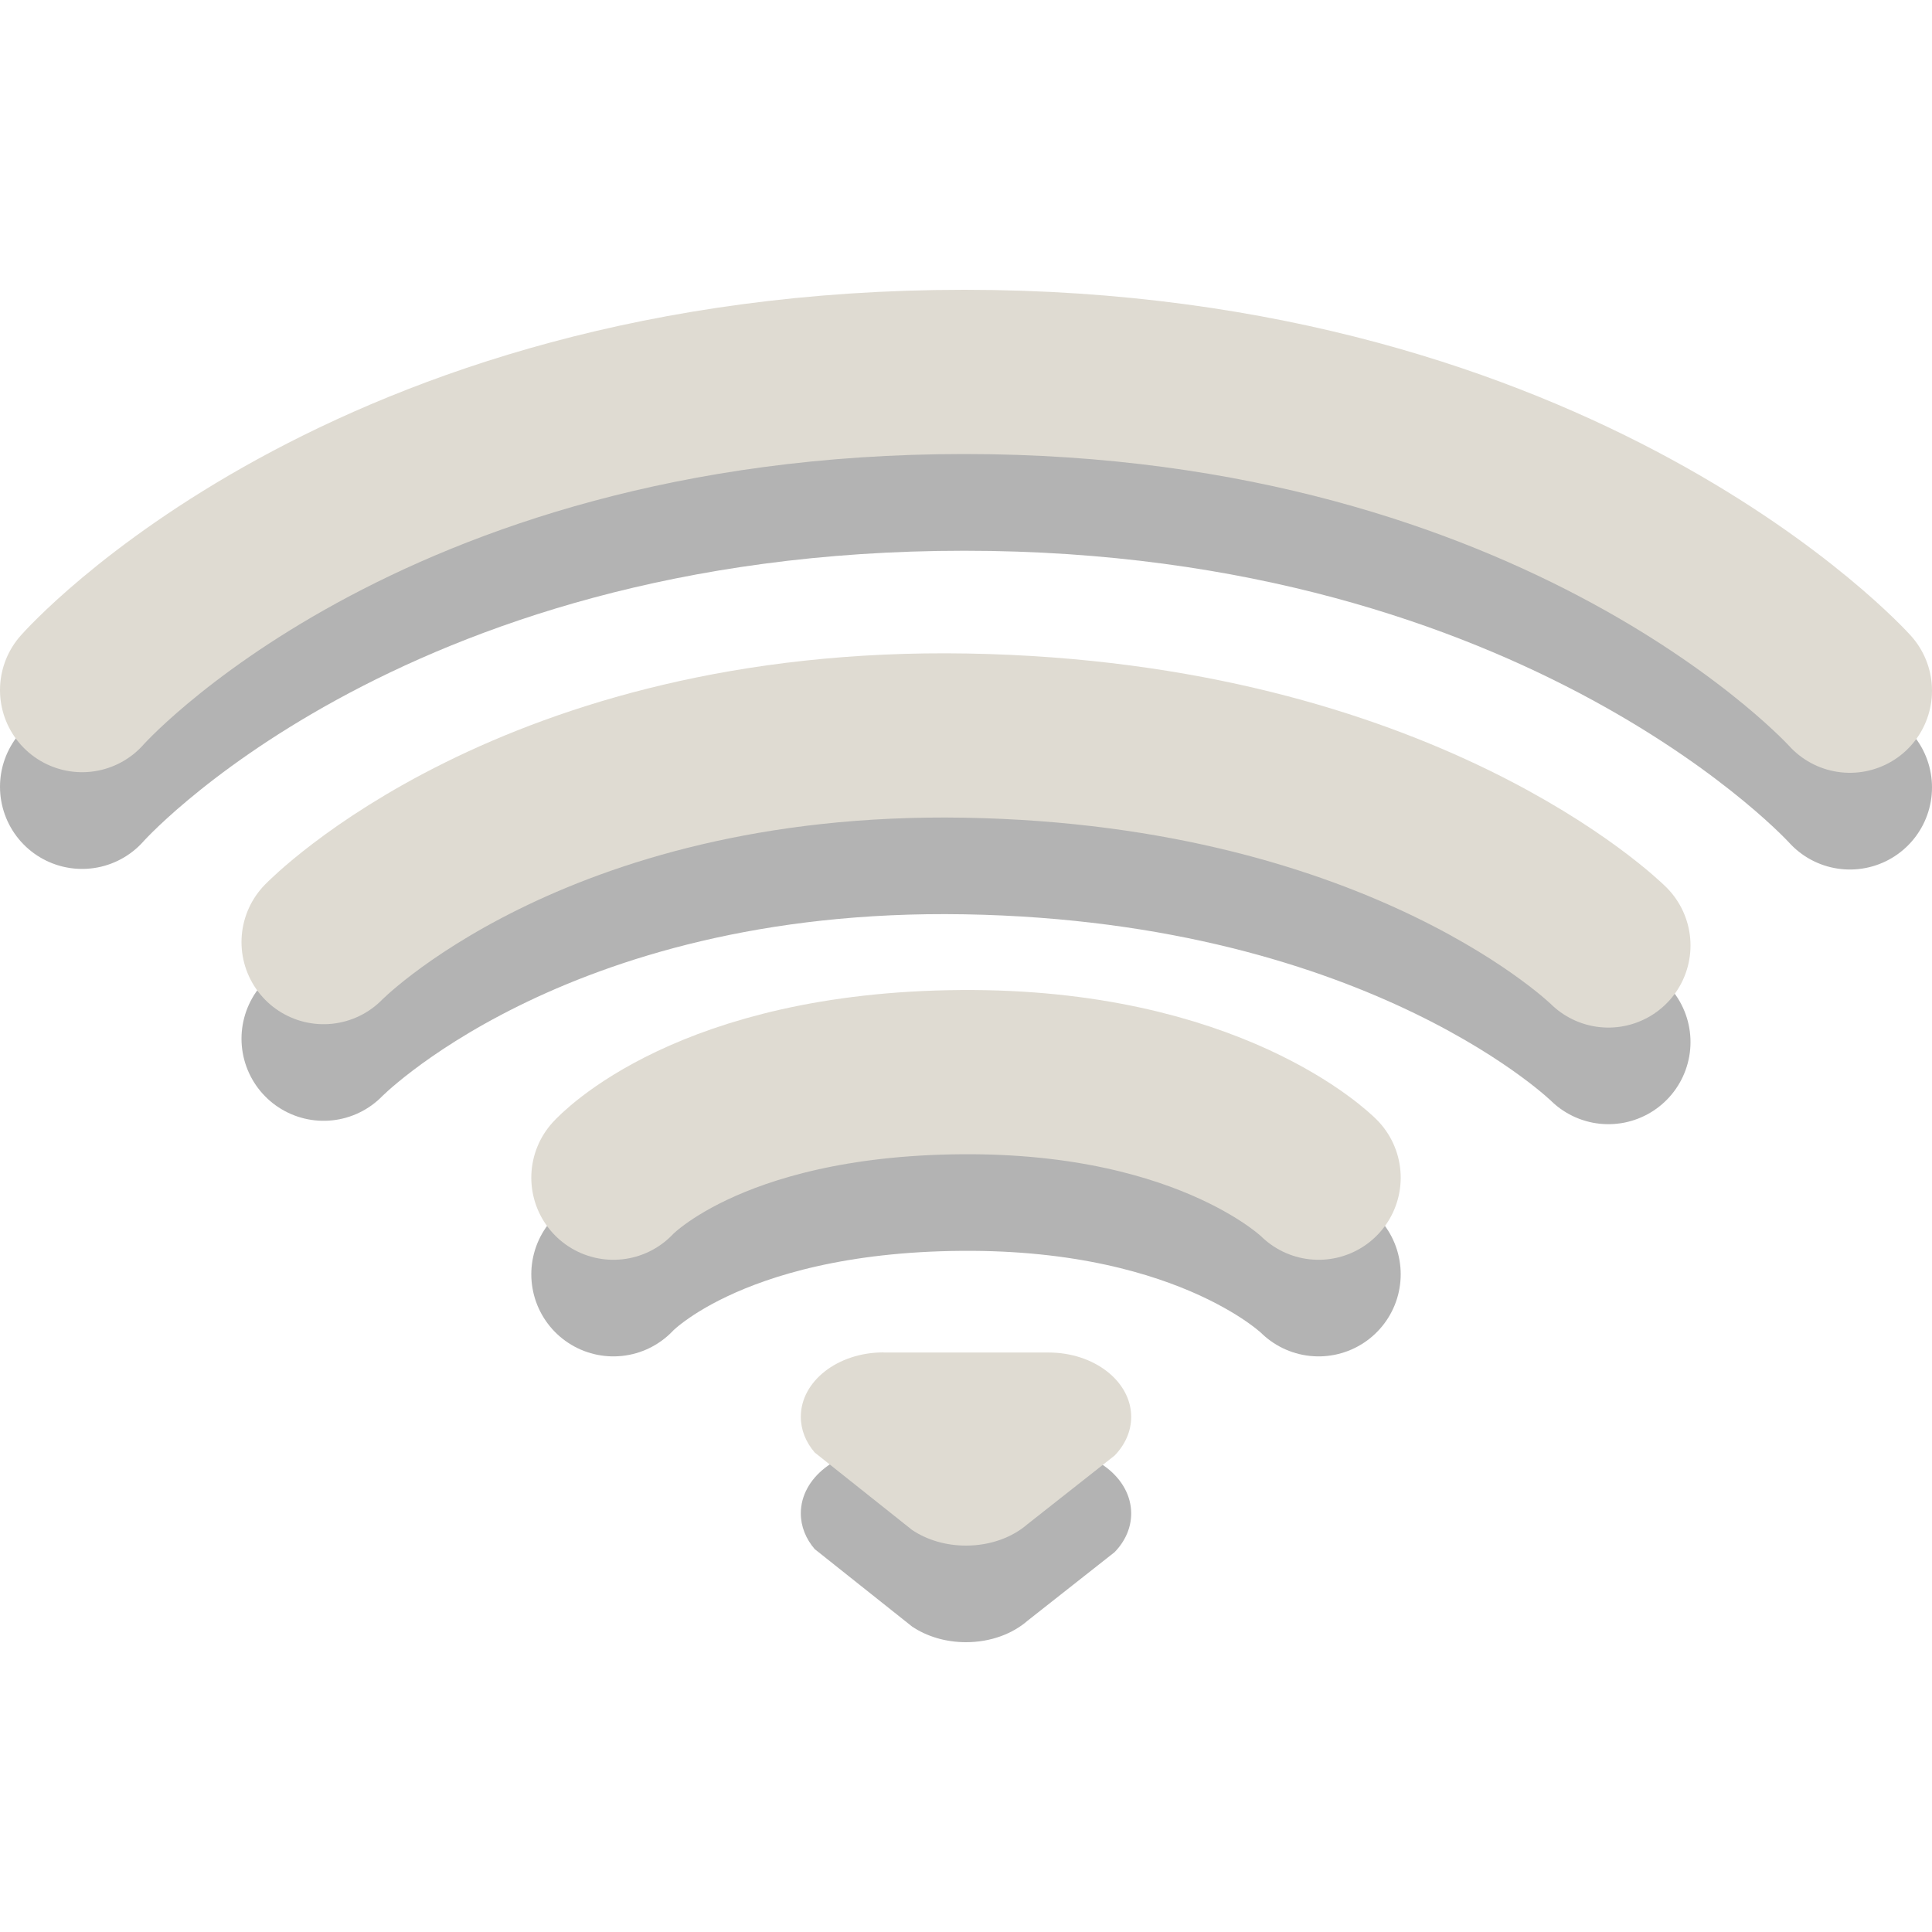
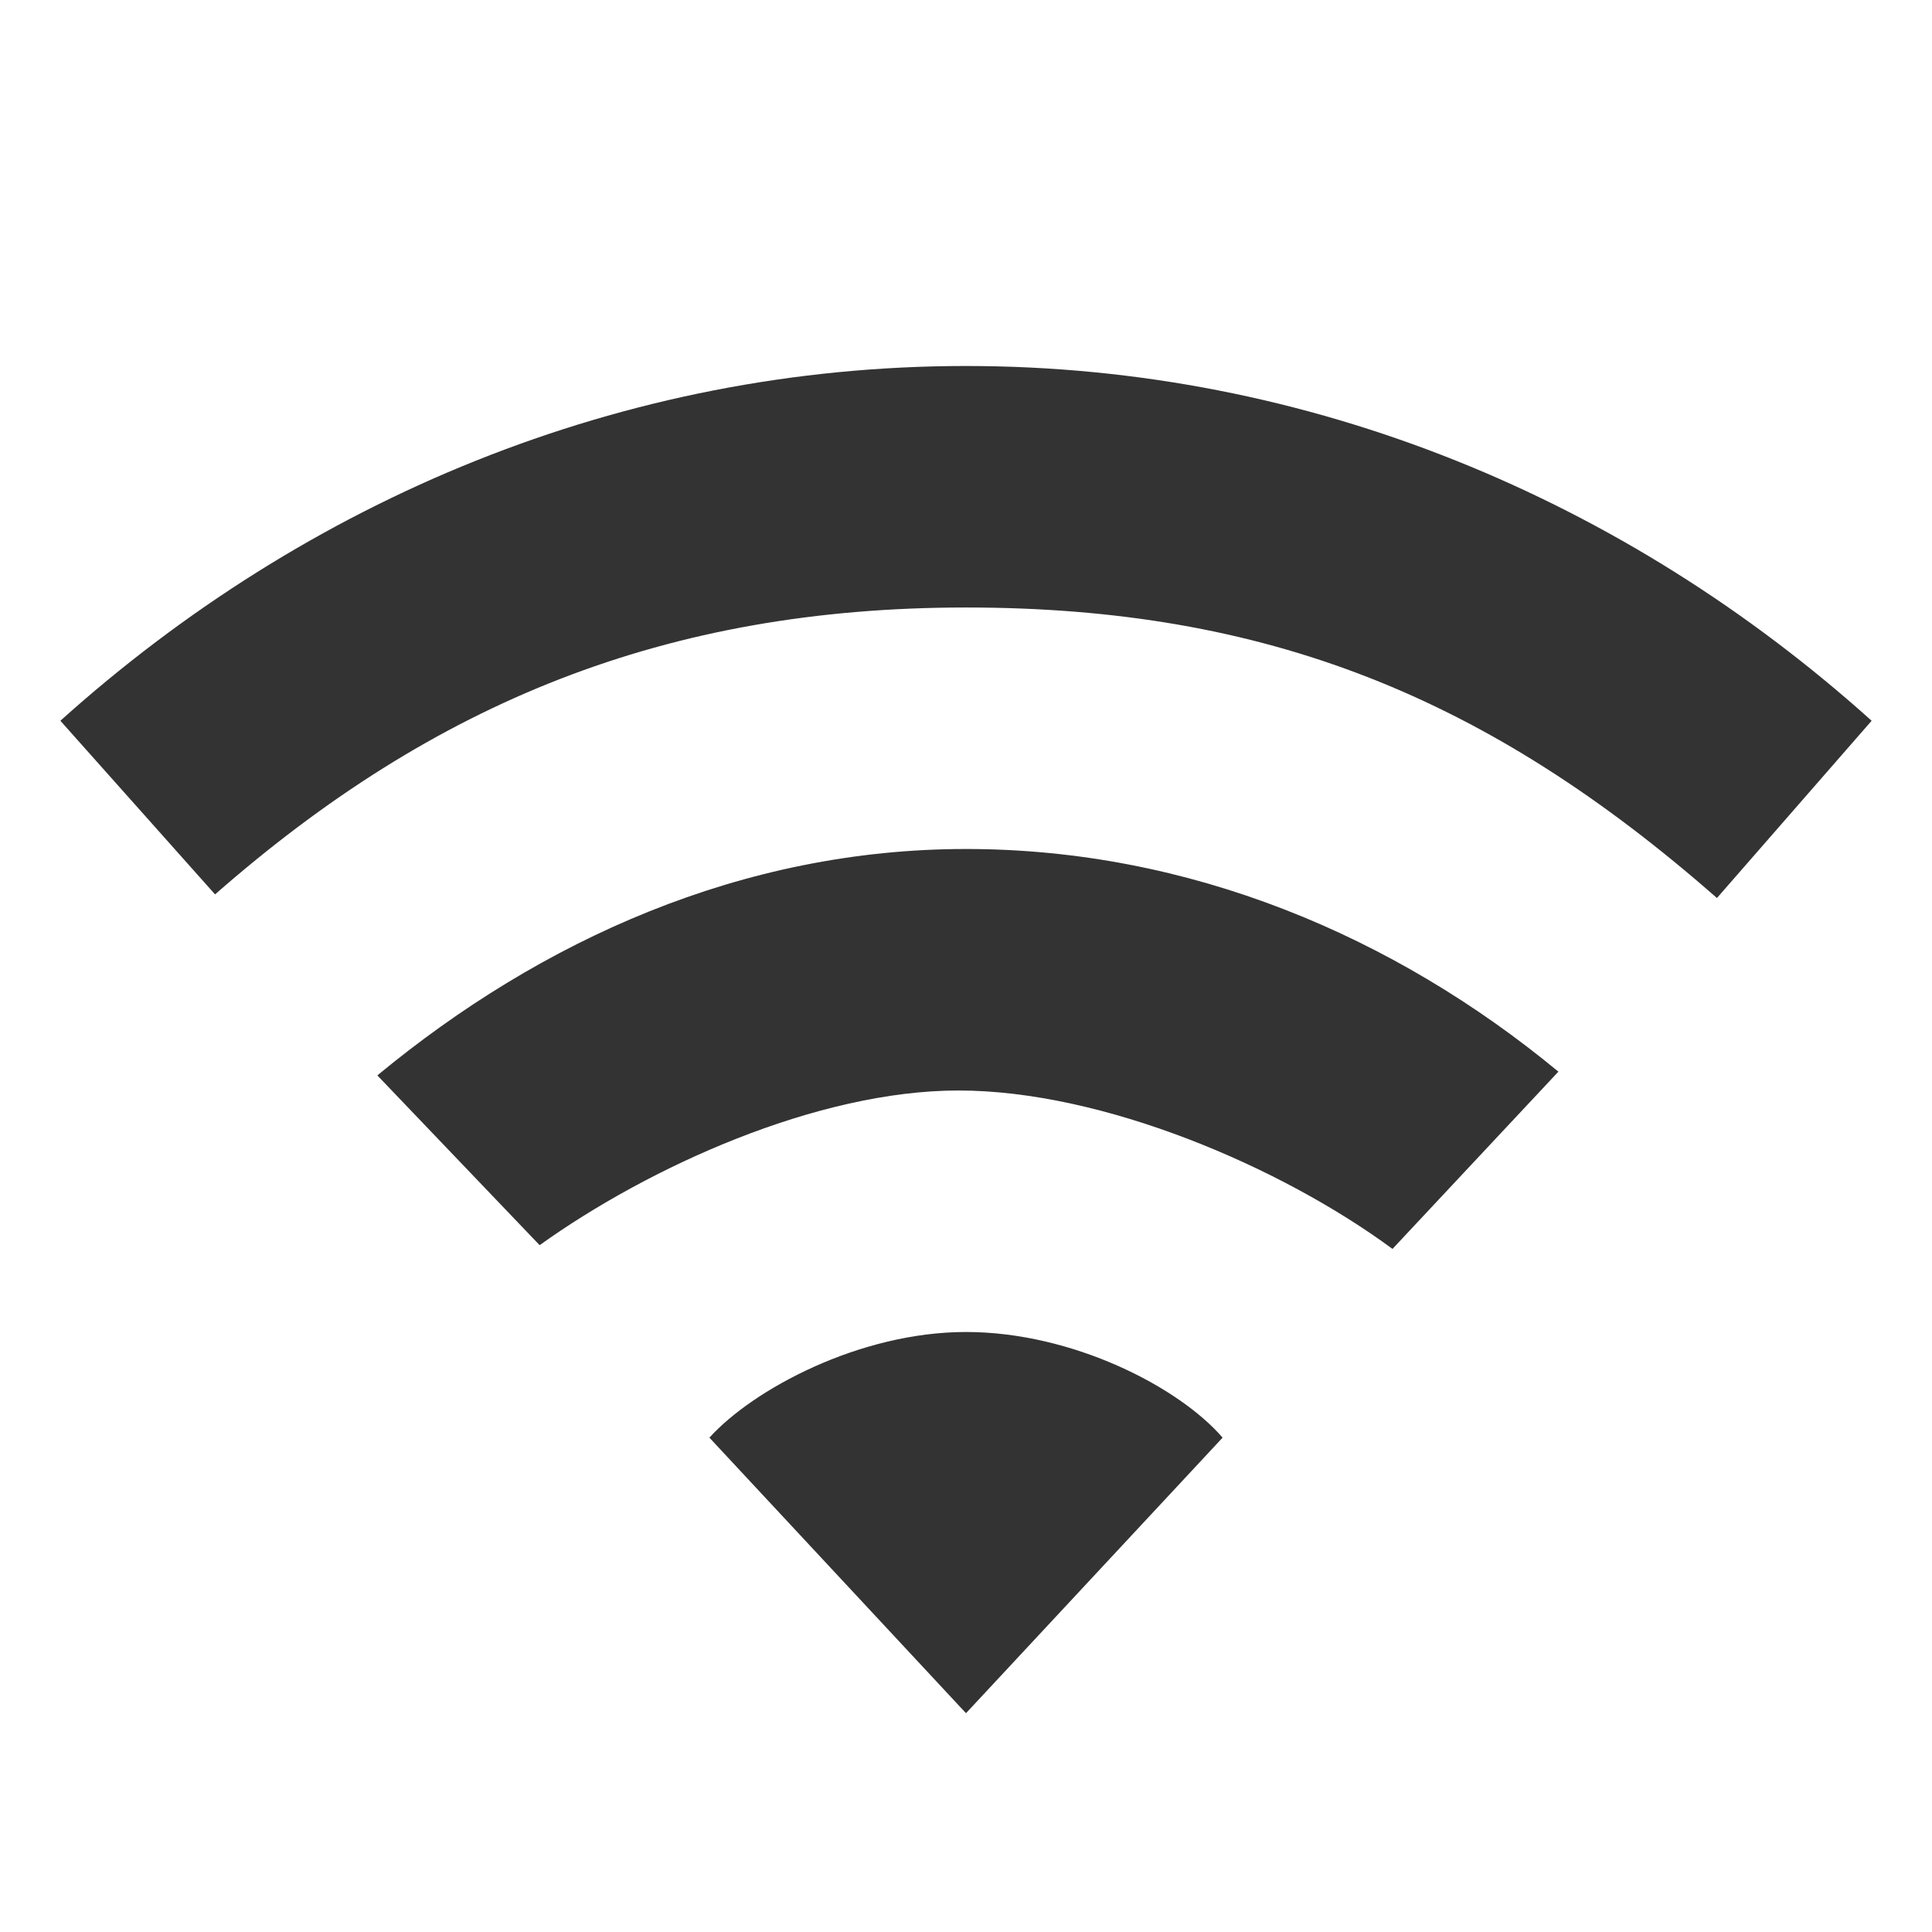
- <svg xmlns="http://www.w3.org/2000/svg" id="svg3229" height="16" width="16" version="1.0">
-   <path id="path3683-5" style="opacity:.3;stroke-width:1.36;stroke:#000;stroke-linecap:round;fill:none" d="m0.68 6.516s2.318-2.635 7.306-2.635c4.963 0 7.334 2.64 7.334 2.64" />
-   <path id="path3683" style="stroke-width:1.36;stroke:#dfdbd2;stroke-linecap:round;fill:none" d="m0.68 5.715s2.318-2.635 7.306-2.635c4.962 0 7.334 2.64 7.334 2.64" />
-   <path id="path3681-0" style="opacity:.3;stroke-width:1.36;stroke:#000;stroke-linecap:round;fill:none" d="m2.68 8.602s1.718-1.773 5.32-1.71c3.632 0.064 5.32 1.738 5.32 1.738" />
-   <path id="path3681" style="stroke-width:1.36;stroke:#dfdbd2;stroke-linecap:round;fill:none" d="m2.68 7.802s1.718-1.773 5.32-1.71c3.632 0.064 5.32 1.738 5.32 1.738" />
-   <path id="path3209-5" style="opacity:.3;stroke-width:1.36;stroke:#000;stroke-linecap:round;fill:none" d="m5.08 10.553s0.774-0.858 2.879-0.874c2.079-0.016 2.961 0.874 2.961 0.874" />
-   <path id="path3209" style="stroke-width:1.36;stroke:#dfdbd2;stroke-linecap:round;fill:none" d="m5.08 9.753s0.774-0.858 2.879-0.874c2.079-0.016 2.961 0.874 2.961 0.874" />
-   <path id="path3196-5-7" style="opacity:.3;fill-rule:evenodd" d="m7.316 12c-0.378 0-0.684 0.239-0.684 0.533 0 0.109 0.042 0.211 0.115 0.296l0.806 0.641c0.12 0.081 0.276 0.13 0.447 0.13 0.203 0 0.385-0.069 0.51-0.178l0.721-0.568c0.086-0.089 0.137-0.2 0.137-0.32 0-0.294-0.306-0.533-0.684-0.533h-1.368z" />
-   <path id="path3196-5" style="fill-rule:evenodd;fill:#dfdbd2" d="m7.316 11.2c-0.378 0-0.684 0.239-0.684 0.533 0 0.109 0.042 0.211 0.115 0.296l0.806 0.641c0.12 0.081 0.276 0.13 0.447 0.13 0.203 0 0.385-0.069 0.51-0.178l0.721-0.568c0.086-0.089 0.137-0.2 0.137-0.32 0-0.294-0.306-0.533-0.684-0.533h-1.368z" />
+ <svg xmlns="http://www.w3.org/2000/svg" version="1.1" width="16" height="16" id="svg3773">
+   <defs id="defs3775" />
+   <g id="layer1" style="fill:#333333">
+     <path d="m 8,3.031 c -2.853,0 -5.468,1.111 -7.5,2.938 l 1.281,1.438 C 3.593,5.818 5.514,5.031 8,5.031 c 2.486,0 4.32,0.739 6.219,2.406 L 15.5,5.969 C 13.468,4.142 10.853,3.031 8,3.031 z m 0,4 c -1.848,0 -3.514,0.75 -4.875,1.875 L 4.469,10.312 C 5.375,9.663 6.767,9.031 7.938,9.031 c 1.198,0 2.675,0.634 3.594,1.312 L 12.906,8.875 C 11.545,7.75 9.848,7.031 8,7.031 z m 0,4 c -0.884,0 -1.765,0.477 -2.125,0.875 L 8,14.188 10.125,11.906 C 9.765,11.488 8.884,11.031 8,11.031 z" id="path4391" style="color:#000000;fill:#333333;fill-opacity:1;fill-rule:nonzero;stroke:none;stroke-width:1;marker:none;visibility:visible;display:inline;overflow:visible;enable-background:accumulate" />
+   </g>
</svg>
